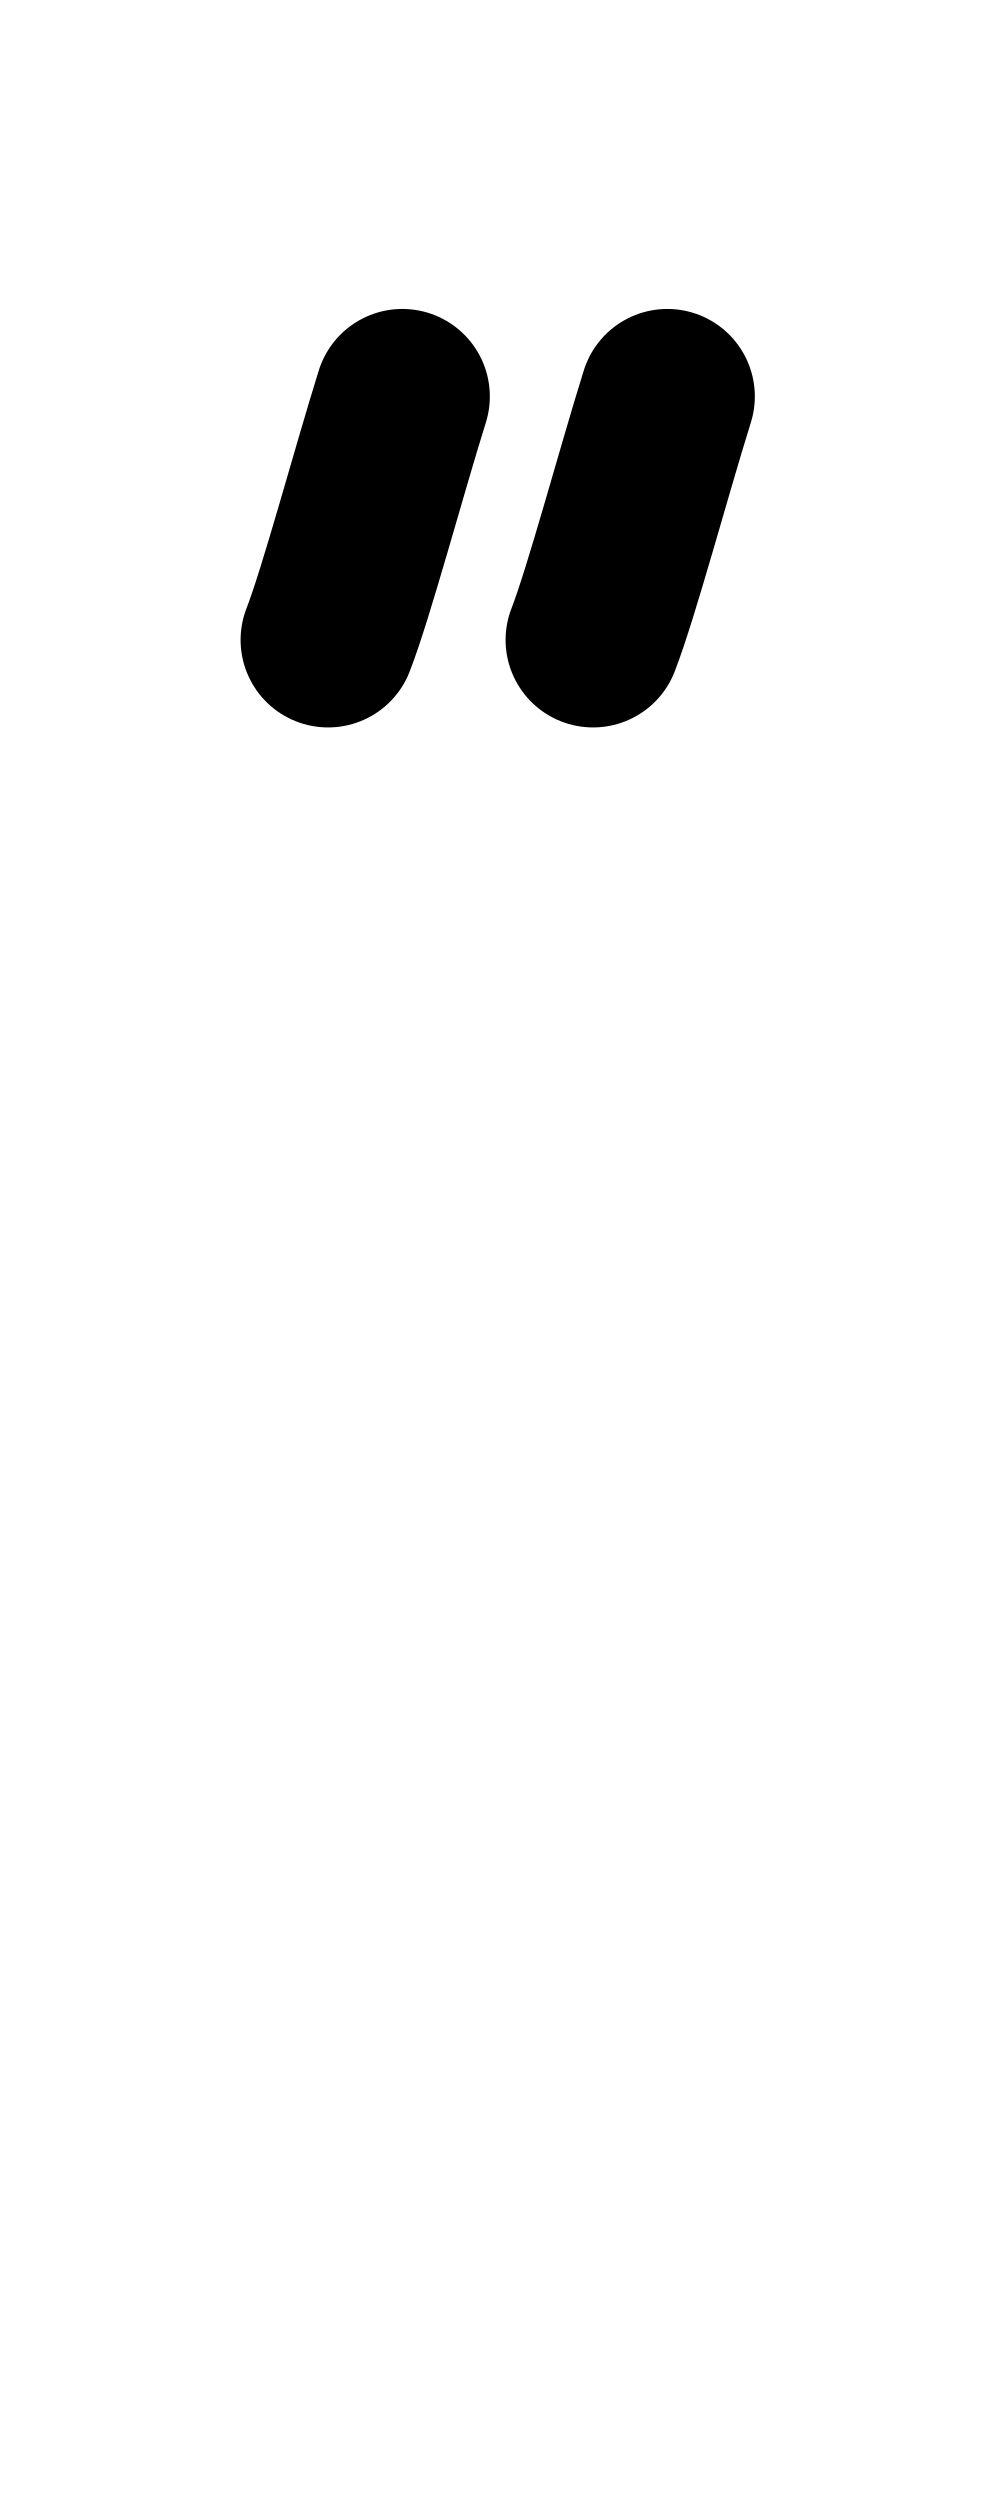
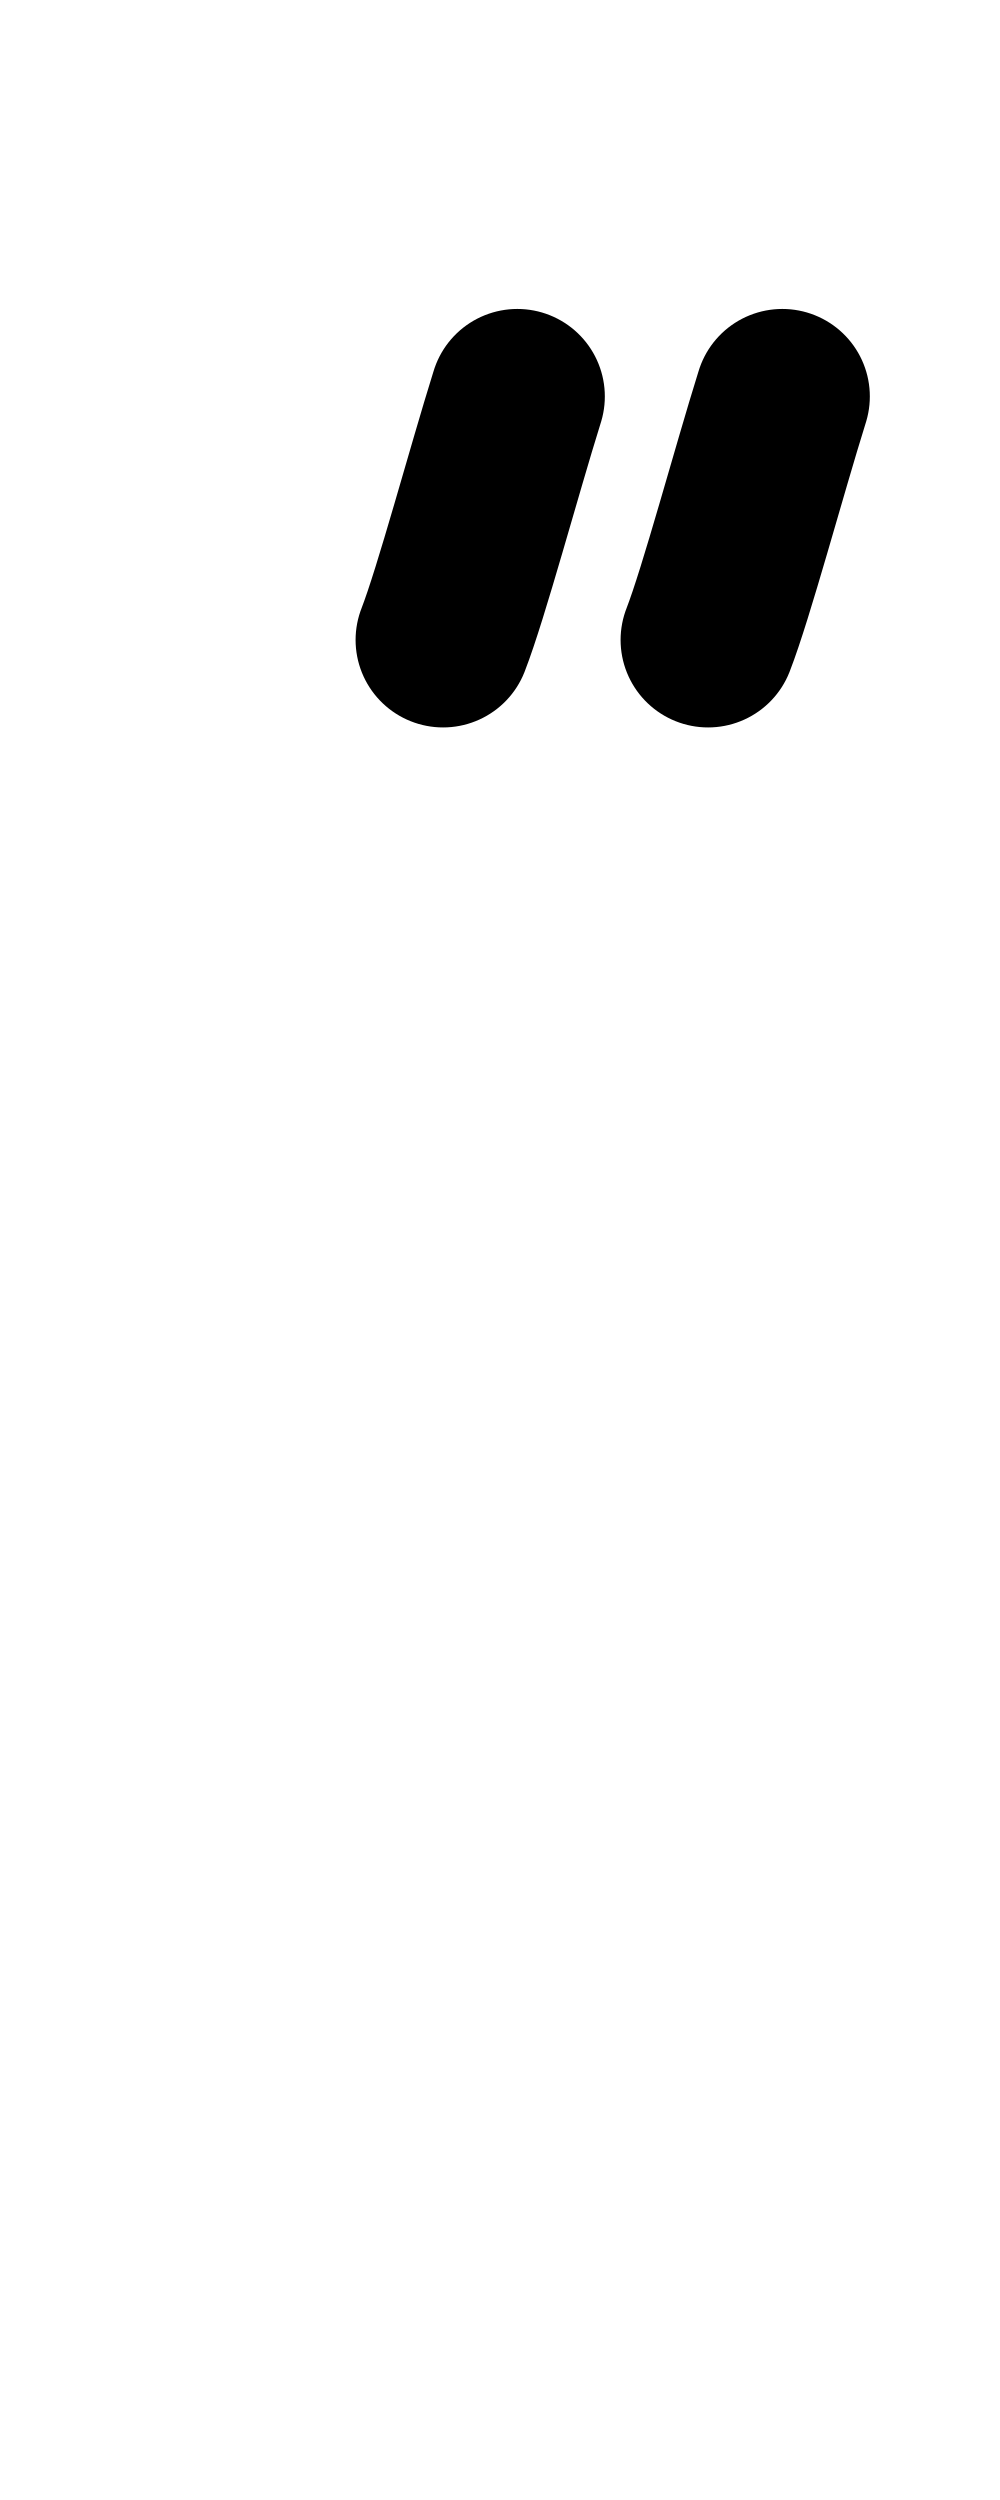
<svg xmlns="http://www.w3.org/2000/svg" height="1000" width="400" version="1.1" id="svg1" viewBox="0 0 400 1000">
  <defs id="defs4">
    <font horiz-adv-x="400" id="font1" horiz-origin-y="250" horiz-origin-x="0" vert-origin-x="512" vert-origin-y="768" vert-adv-y="1024">
      <font-face units-per-em="1000" ascent="650" cap-height="625" x-height="375" descent="250" id="font-face1" font-family="SVGFont 1" />
      <missing-glyph d="M0,0h1000v1000h-1000z" id="missing-glyph1" />
    </font>
  </defs>
  <g id="layer1">
-     <path style="opacity:1;fill:none;stroke:#000000;stroke-width:70;stroke-linecap:round;stroke-linejoin:round" d="m 266.933,158.58 c -9.519,30.441 -22.387,78.614 -29.698,97.397" id="path2" />
-     <path style="opacity:1;fill:none;stroke:#000000;stroke-width:70;stroke-linecap:round;stroke-linejoin:round" d="m 160.933,158.58 c -9.519,30.441 -22.387,78.614 -29.698,97.397" id="path3" />
+     <path style="opacity:1;fill:none;stroke:#000000;stroke-width:70;stroke-linecap:round;stroke-linejoin:round" d="m 312.933,158.58 c -9.519,30.441 -22.387,78.614 -29.698,97.397" id="path2" />
+     <path style="opacity:1;fill:none;stroke:#000000;stroke-width:70;stroke-linecap:round;stroke-linejoin:round" d="m 206.933,158.58 c -9.519,30.441 -22.387,78.614 -29.698,97.397" id="path3" />
  </g>
</svg>
